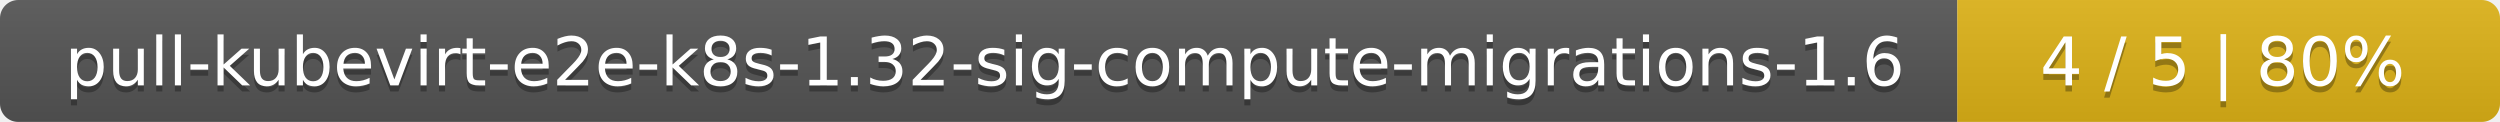
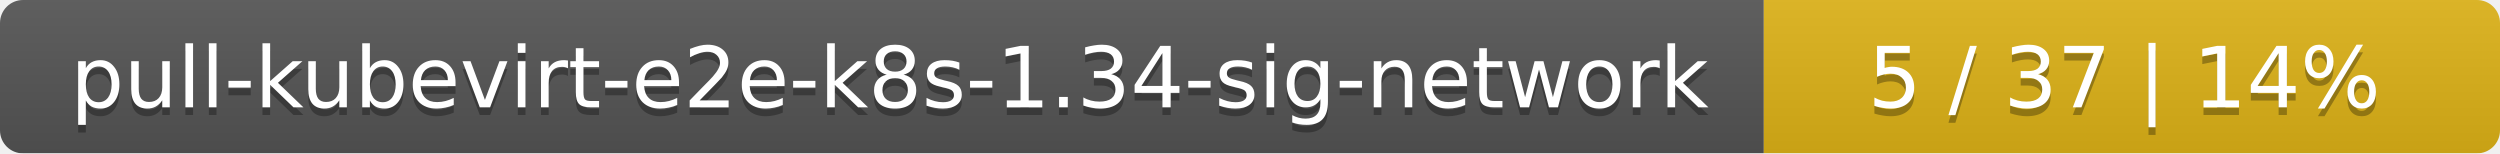
- <svg xmlns="http://www.w3.org/2000/svg" width="410" height="20">
+ <svg xmlns="http://www.w3.org/2000/svg" width="326" height="20">
  <linearGradient id="smooth" x2="0" y2="100%">
    <stop offset="0" stop-color="#bbb" stop-opacity=".1" />
    <stop offset="1" stop-opacity=".1" />
  </linearGradient>
  <mask id="round">
-     <rect width="410" height="20" rx="3" fill="#fff" />
+     <rect width="326" height="20" rx="3" fill="#fff" />
  </mask>
  <g mask="url(#round)">
-     <rect width="321" height="20" fill="#555" />
-     <rect x="321" width="89" height="20" fill="#dfb317" />
-     <rect width="410" height="20" fill="url(#smooth)" />
+     <rect width="230" height="20" fill="#555" />
+     <rect x="230" width="96" height="20" fill="#dfb317" />
+     <rect width="326" height="20" fill="url(#smooth)" />
  </g>
  <g fill="#fff" text-anchor="middle" font-family="DejaVu Sans,Verdana,Geneva,sans-serif" font-size="11">
-     <text x="161.5" y="15" fill="#010101" fill-opacity=".3">pull-kubevirt-e2e-k8s-1.32-sig-compute-migrations-1.6</text>
-     <text x="161.5" y="14">pull-kubevirt-e2e-k8s-1.32-sig-compute-migrations-1.6</text>
-     <text x="364.5" y="15" fill="#010101" fill-opacity=".3">4 / 5    |    80%</text>
-     <text x="364.5" y="14">4 / 5    |    80%</text>
+     <text x="116" y="15" fill="#010101" fill-opacity=".3">pull-kubevirt-e2e-k8s-1.34-sig-network</text>
+     <text x="116" y="14">pull-kubevirt-e2e-k8s-1.34-sig-network</text>
+     <text x="277" y="15" fill="#010101" fill-opacity=".3">5 / 37    |    14%</text>
+     <text x="277" y="14">5 / 37    |    14%</text>
  </g>
</svg>
